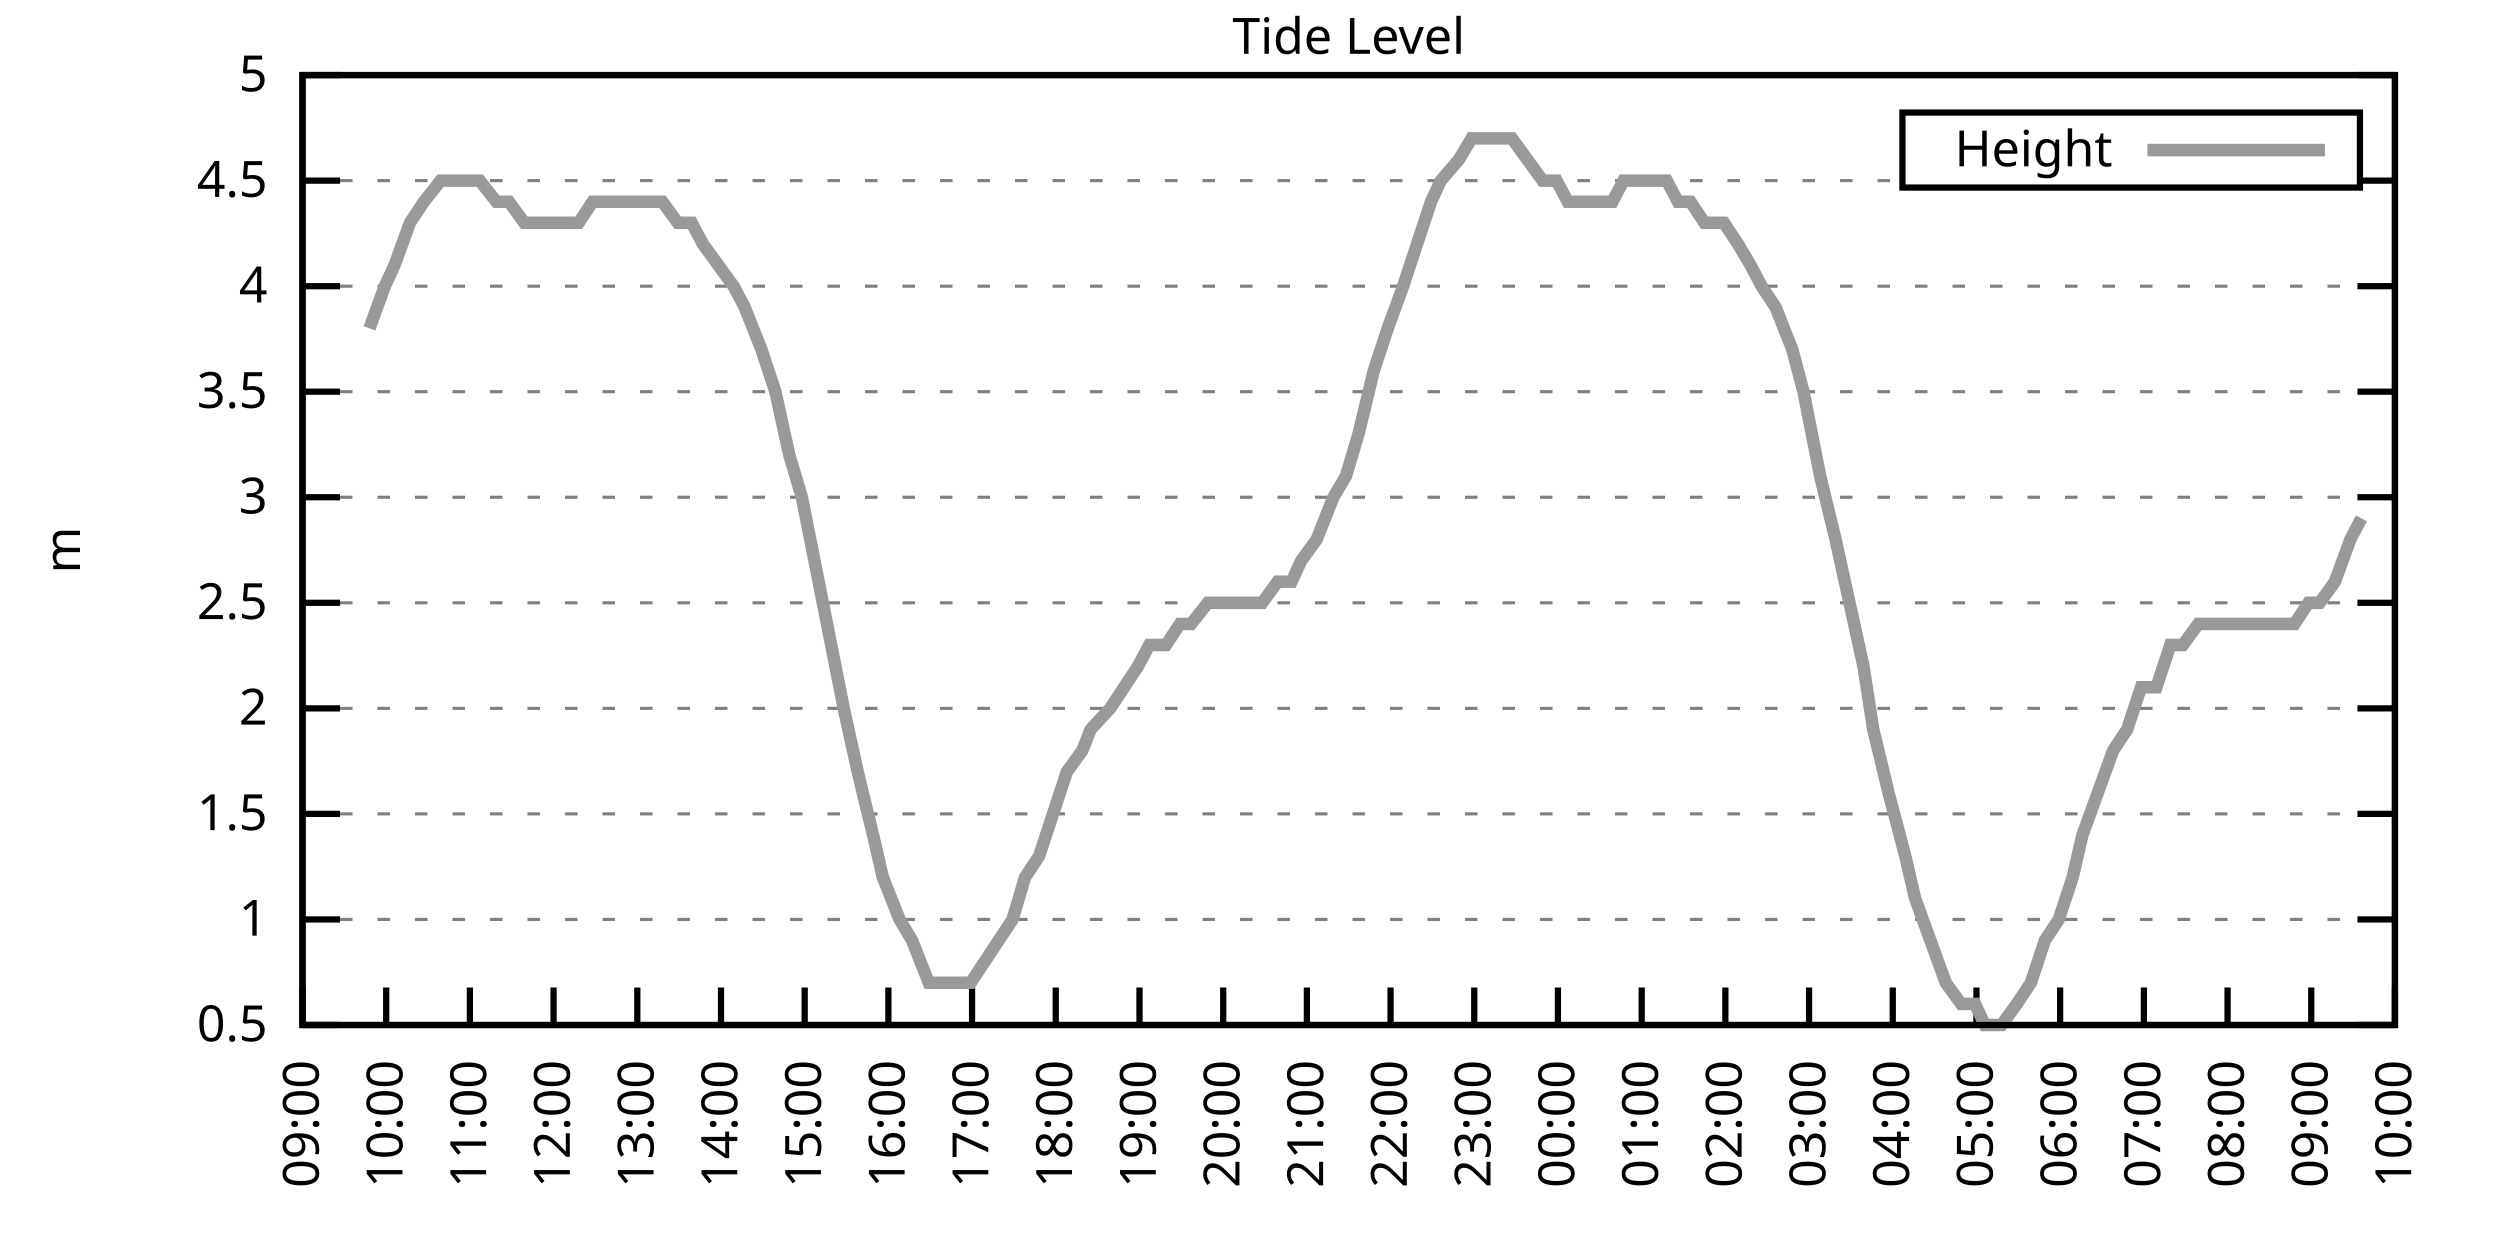
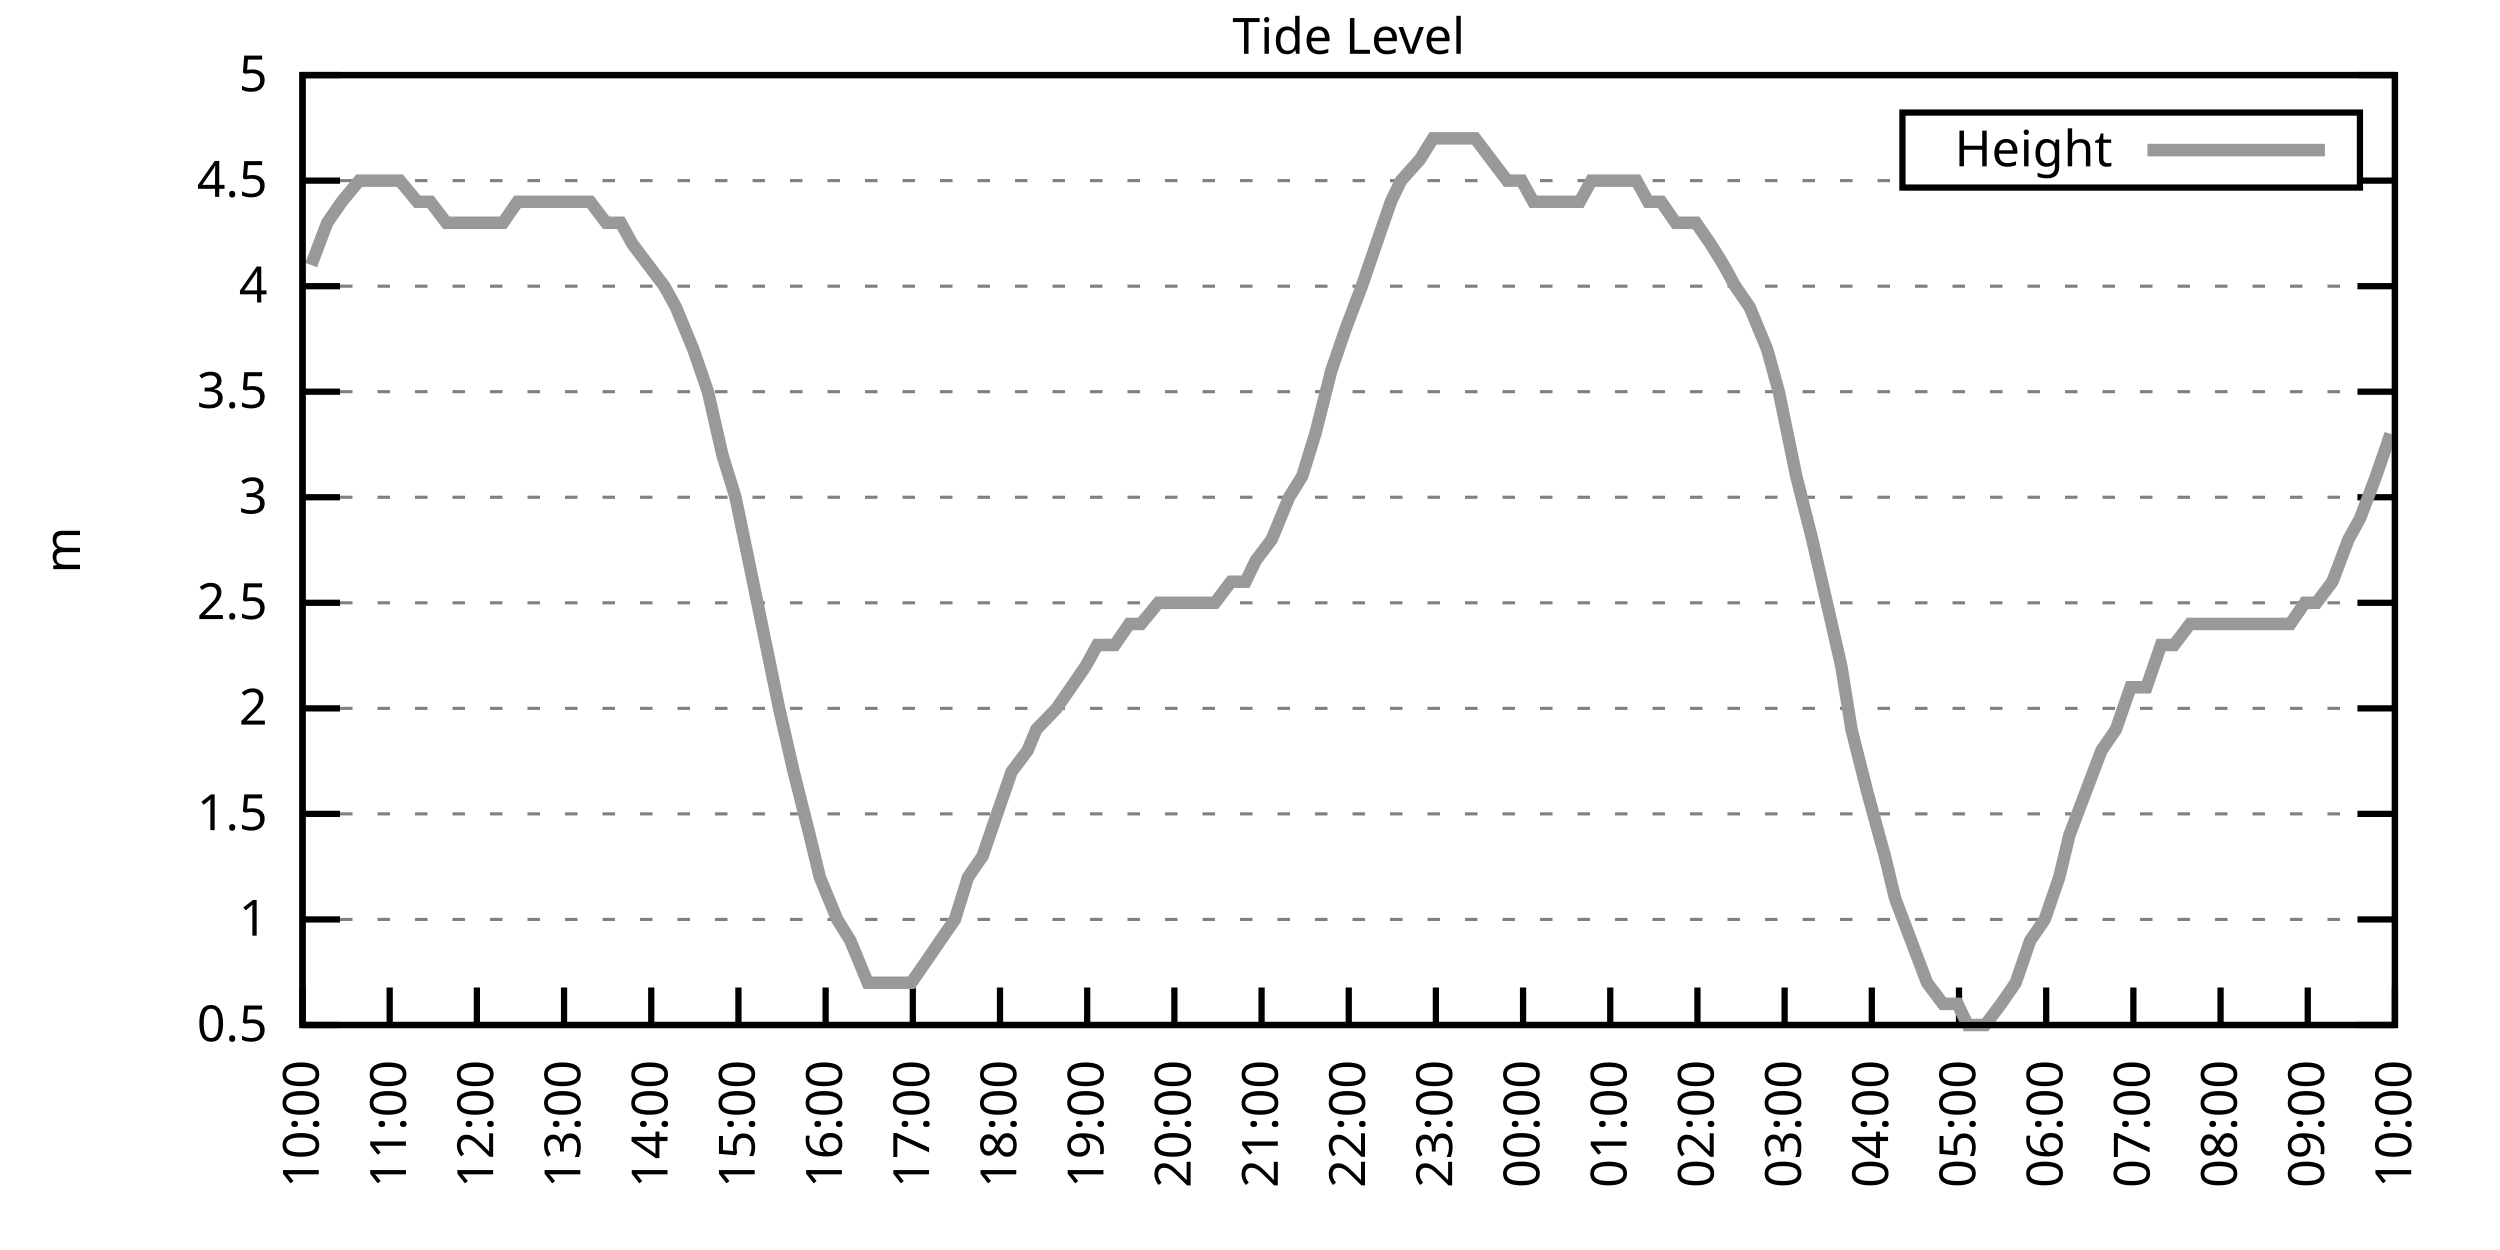
<svg xmlns="http://www.w3.org/2000/svg" xmlns:xlink="http://www.w3.org/1999/xlink" width="400" height="200" viewBox="0 0 400 200">
  <g id="gnuplot_canvas">
    <rect x="0" y="0" width="400" height="200" fill="none" />
    <defs>
      <circle id="gpDot" r="0.5" stroke-width="0.5" stroke="currentColor" />
      <path id="gpPt0" stroke-width="0.333" stroke="currentColor" d="M-1,0 h2 M0,-1 v2" />
      <path id="gpPt1" stroke-width="0.333" stroke="currentColor" d="M-1,-1 L1,1 M1,-1 L-1,1" />
      <path id="gpPt2" stroke-width="0.333" stroke="currentColor" d="M-1,0 L1,0 M0,-1 L0,1 M-1,-1 L1,1 M-1,1 L1,-1" />
      <rect id="gpPt3" stroke-width="0.333" stroke="currentColor" x="-1" y="-1" width="2" height="2" />
      <rect id="gpPt4" stroke-width="0.333" stroke="currentColor" fill="currentColor" x="-1" y="-1" width="2" height="2" />
      <circle id="gpPt5" stroke-width="0.333" stroke="currentColor" cx="0" cy="0" r="1" />
      <use xlink:href="#gpPt5" id="gpPt6" fill="currentColor" stroke="none" />
      <path id="gpPt7" stroke-width="0.333" stroke="currentColor" d="M0,-1.33 L-1.33,0.67 L1.33,0.67 z" />
      <use xlink:href="#gpPt7" id="gpPt8" fill="currentColor" stroke="none" />
      <use xlink:href="#gpPt7" id="gpPt9" stroke="currentColor" transform="rotate(180)" />
      <use xlink:href="#gpPt9" id="gpPt10" fill="currentColor" stroke="none" />
      <use xlink:href="#gpPt3" id="gpPt11" stroke="currentColor" transform="rotate(45)" />
      <use xlink:href="#gpPt11" id="gpPt12" fill="currentColor" stroke="none" />
      <path id="gpPt13" stroke-width="0.333" stroke="currentColor" d="M0,1.330 L1.265,0.411 L0.782,-1.067 L-0.782,-1.076 L-1.265,0.411 z" />
      <use xlink:href="#gpPt13" id="gpPt14" fill="currentColor" stroke="none" />
      <filter id="textbox" filterUnits="objectBoundingBox" x="0" y="0" height="1" width="1">
        <feFlood flood-color="white" flood-opacity="1" result="bgnd" />
        <feComposite in="SourceGraphic" in2="bgnd" operator="atop" />
      </filter>
      <filter id="greybox" filterUnits="objectBoundingBox" x="0" y="0" height="1" width="1">
        <feFlood flood-color="lightgrey" flood-opacity="1" result="grey" />
        <feComposite in="SourceGraphic" in2="grey" operator="atop" />
      </filter>
    </defs>
    <g fill="none" color="white" stroke="currentColor" stroke-width="1.00" stroke-linecap="butt" stroke-linejoin="miter">
</g>
    <g fill="none" color="black" stroke="currentColor" stroke-width="1.00" stroke-linecap="butt" stroke-linejoin="miter">
      <g stroke="none" shape-rendering="crispEdges">
        <polygon fill="rgb(255, 255, 255)" points="48.40,164.00 383.18,164.00 383.18,12.02 48.40,12.02 " />
      </g>
    </g>
    <g fill="none" color="black" stroke="currentColor" stroke-width="1.00" stroke-linecap="butt" stroke-linejoin="miter">
</g>
    <g fill="none" color="black" stroke="black" stroke-width="0.50" stroke-linecap="butt" stroke-linejoin="miter">
</g>
    <g fill="none" color="gray" stroke="currentColor" stroke-width="0.50" stroke-linecap="butt" stroke-linejoin="miter">
      <path stroke="gray" stroke-dasharray="2,4" class="gridline" d="M48.40,164.00 L383.19,164.00  " />
    </g>
    <g fill="none" color="gray" stroke="gray" stroke-width="1.00" stroke-linecap="butt" stroke-linejoin="miter">
</g>
    <g fill="none" color="black" stroke="currentColor" stroke-width="1.00" stroke-linecap="butt" stroke-linejoin="miter">
      <path stroke="black" d="M48.40,164.00 L54.40,164.00 M383.19,164.00 L377.19,164.00  " />
      <g transform="translate(42.80,166.60)" stroke="none" fill="black" font-family="Sans" font-size="8.00" text-anchor="end">
        <text>
          <tspan font-family="Sans"> 0.5</tspan>
        </text>
      </g>
    </g>
    <g fill="none" color="black" stroke="currentColor" stroke-width="1.00" stroke-linecap="butt" stroke-linejoin="miter">
</g>
    <g fill="none" color="black" stroke="black" stroke-width="0.50" stroke-linecap="butt" stroke-linejoin="miter">
</g>
    <g fill="none" color="gray" stroke="currentColor" stroke-width="0.50" stroke-linecap="butt" stroke-linejoin="miter">
      <path stroke="gray" stroke-dasharray="2,4" class="gridline" d="M48.40,147.11 L383.19,147.11  " />
    </g>
    <g fill="none" color="gray" stroke="gray" stroke-width="1.00" stroke-linecap="butt" stroke-linejoin="miter">
</g>
    <g fill="none" color="black" stroke="currentColor" stroke-width="1.00" stroke-linecap="butt" stroke-linejoin="miter">
      <path stroke="black" d="M48.40,147.11 L54.40,147.11 M383.19,147.11 L377.19,147.11  " />
      <g transform="translate(42.80,149.71)" stroke="none" fill="black" font-family="Sans" font-size="8.00" text-anchor="end">
        <text>
          <tspan font-family="Sans"> 1</tspan>
        </text>
      </g>
    </g>
    <g fill="none" color="black" stroke="currentColor" stroke-width="1.00" stroke-linecap="butt" stroke-linejoin="miter">
</g>
    <g fill="none" color="black" stroke="black" stroke-width="0.50" stroke-linecap="butt" stroke-linejoin="miter">
</g>
    <g fill="none" color="gray" stroke="currentColor" stroke-width="0.50" stroke-linecap="butt" stroke-linejoin="miter">
      <path stroke="gray" stroke-dasharray="2,4" class="gridline" d="M48.40,130.22 L383.19,130.22  " />
    </g>
    <g fill="none" color="gray" stroke="gray" stroke-width="1.00" stroke-linecap="butt" stroke-linejoin="miter">
</g>
    <g fill="none" color="black" stroke="currentColor" stroke-width="1.00" stroke-linecap="butt" stroke-linejoin="miter">
      <path stroke="black" d="M48.40,130.22 L54.40,130.22 M383.19,130.22 L377.19,130.22  " />
      <g transform="translate(42.80,132.82)" stroke="none" fill="black" font-family="Sans" font-size="8.00" text-anchor="end">
        <text>
          <tspan font-family="Sans"> 1.5</tspan>
        </text>
      </g>
    </g>
    <g fill="none" color="black" stroke="currentColor" stroke-width="1.00" stroke-linecap="butt" stroke-linejoin="miter">
</g>
    <g fill="none" color="black" stroke="black" stroke-width="0.50" stroke-linecap="butt" stroke-linejoin="miter">
</g>
    <g fill="none" color="gray" stroke="currentColor" stroke-width="0.50" stroke-linecap="butt" stroke-linejoin="miter">
      <path stroke="gray" stroke-dasharray="2,4" class="gridline" d="M48.40,113.34 L383.19,113.34  " />
    </g>
    <g fill="none" color="gray" stroke="gray" stroke-width="1.00" stroke-linecap="butt" stroke-linejoin="miter">
</g>
    <g fill="none" color="black" stroke="currentColor" stroke-width="1.00" stroke-linecap="butt" stroke-linejoin="miter">
      <path stroke="black" d="M48.40,113.34 L54.40,113.34 M383.19,113.34 L377.19,113.34  " />
      <g transform="translate(42.80,115.94)" stroke="none" fill="black" font-family="Sans" font-size="8.00" text-anchor="end">
        <text>
          <tspan font-family="Sans"> 2</tspan>
        </text>
      </g>
    </g>
    <g fill="none" color="black" stroke="currentColor" stroke-width="1.00" stroke-linecap="butt" stroke-linejoin="miter">
</g>
    <g fill="none" color="black" stroke="black" stroke-width="0.50" stroke-linecap="butt" stroke-linejoin="miter">
</g>
    <g fill="none" color="gray" stroke="currentColor" stroke-width="0.50" stroke-linecap="butt" stroke-linejoin="miter">
      <path stroke="gray" stroke-dasharray="2,4" class="gridline" d="M48.40,96.45 L383.19,96.45  " />
    </g>
    <g fill="none" color="gray" stroke="gray" stroke-width="1.00" stroke-linecap="butt" stroke-linejoin="miter">
</g>
    <g fill="none" color="black" stroke="currentColor" stroke-width="1.00" stroke-linecap="butt" stroke-linejoin="miter">
      <path stroke="black" d="M48.40,96.45 L54.40,96.45 M383.19,96.45 L377.19,96.45  " />
      <g transform="translate(42.80,99.05)" stroke="none" fill="black" font-family="Sans" font-size="8.00" text-anchor="end">
        <text>
          <tspan font-family="Sans"> 2.5</tspan>
        </text>
      </g>
    </g>
    <g fill="none" color="black" stroke="currentColor" stroke-width="1.00" stroke-linecap="butt" stroke-linejoin="miter">
</g>
    <g fill="none" color="black" stroke="black" stroke-width="0.50" stroke-linecap="butt" stroke-linejoin="miter">
</g>
    <g fill="none" color="gray" stroke="currentColor" stroke-width="0.50" stroke-linecap="butt" stroke-linejoin="miter">
      <path stroke="gray" stroke-dasharray="2,4" class="gridline" d="M48.40,79.56 L383.19,79.56  " />
    </g>
    <g fill="none" color="gray" stroke="gray" stroke-width="1.00" stroke-linecap="butt" stroke-linejoin="miter">
</g>
    <g fill="none" color="black" stroke="currentColor" stroke-width="1.00" stroke-linecap="butt" stroke-linejoin="miter">
      <path stroke="black" d="M48.40,79.56 L54.40,79.56 M383.19,79.56 L377.19,79.56  " />
      <g transform="translate(42.80,82.16)" stroke="none" fill="black" font-family="Sans" font-size="8.00" text-anchor="end">
        <text>
          <tspan font-family="Sans"> 3</tspan>
        </text>
      </g>
    </g>
    <g fill="none" color="black" stroke="currentColor" stroke-width="1.00" stroke-linecap="butt" stroke-linejoin="miter">
</g>
    <g fill="none" color="black" stroke="black" stroke-width="0.50" stroke-linecap="butt" stroke-linejoin="miter">
</g>
    <g fill="none" color="gray" stroke="currentColor" stroke-width="0.50" stroke-linecap="butt" stroke-linejoin="miter">
      <path stroke="gray" stroke-dasharray="2,4" class="gridline" d="M48.40,62.67 L383.19,62.67  " />
    </g>
    <g fill="none" color="gray" stroke="gray" stroke-width="1.00" stroke-linecap="butt" stroke-linejoin="miter">
</g>
    <g fill="none" color="black" stroke="currentColor" stroke-width="1.00" stroke-linecap="butt" stroke-linejoin="miter">
      <path stroke="black" d="M48.40,62.67 L54.40,62.67 M383.19,62.67 L377.19,62.67  " />
      <g transform="translate(42.80,65.27)" stroke="none" fill="black" font-family="Sans" font-size="8.00" text-anchor="end">
        <text>
          <tspan font-family="Sans"> 3.5</tspan>
        </text>
      </g>
    </g>
    <g fill="none" color="black" stroke="currentColor" stroke-width="1.00" stroke-linecap="butt" stroke-linejoin="miter">
</g>
    <g fill="none" color="black" stroke="black" stroke-width="0.50" stroke-linecap="butt" stroke-linejoin="miter">
</g>
    <g fill="none" color="gray" stroke="currentColor" stroke-width="0.50" stroke-linecap="butt" stroke-linejoin="miter">
      <path stroke="gray" stroke-dasharray="2,4" class="gridline" d="M48.40,45.79 L383.19,45.79  " />
    </g>
    <g fill="none" color="gray" stroke="gray" stroke-width="1.00" stroke-linecap="butt" stroke-linejoin="miter">
</g>
    <g fill="none" color="black" stroke="currentColor" stroke-width="1.00" stroke-linecap="butt" stroke-linejoin="miter">
      <path stroke="black" d="M48.40,45.79 L54.40,45.79 M383.19,45.79 L377.19,45.79  " />
      <g transform="translate(42.80,48.39)" stroke="none" fill="black" font-family="Sans" font-size="8.00" text-anchor="end">
        <text>
          <tspan font-family="Sans"> 4</tspan>
        </text>
      </g>
    </g>
    <g fill="none" color="black" stroke="currentColor" stroke-width="1.00" stroke-linecap="butt" stroke-linejoin="miter">
</g>
    <g fill="none" color="black" stroke="black" stroke-width="0.50" stroke-linecap="butt" stroke-linejoin="miter">
</g>
    <g fill="none" color="gray" stroke="currentColor" stroke-width="0.50" stroke-linecap="butt" stroke-linejoin="miter">
      <path stroke="gray" stroke-dasharray="2,4" class="gridline" d="M48.40,28.90 L304.39,28.90 M377.59,28.90 L383.19,28.90  " />
    </g>
    <g fill="none" color="gray" stroke="gray" stroke-width="1.00" stroke-linecap="butt" stroke-linejoin="miter">
</g>
    <g fill="none" color="black" stroke="currentColor" stroke-width="1.00" stroke-linecap="butt" stroke-linejoin="miter">
      <path stroke="black" d="M48.40,28.90 L54.40,28.90 M383.19,28.90 L377.19,28.90  " />
      <g transform="translate(42.80,31.50)" stroke="none" fill="black" font-family="Sans" font-size="8.00" text-anchor="end">
        <text>
          <tspan font-family="Sans"> 4.5</tspan>
        </text>
      </g>
    </g>
    <g fill="none" color="black" stroke="currentColor" stroke-width="1.00" stroke-linecap="butt" stroke-linejoin="miter">
</g>
    <g fill="none" color="black" stroke="black" stroke-width="0.50" stroke-linecap="butt" stroke-linejoin="miter">
</g>
    <g fill="none" color="gray" stroke="currentColor" stroke-width="0.50" stroke-linecap="butt" stroke-linejoin="miter">
      <path stroke="gray" stroke-dasharray="2,4" class="gridline" d="M48.40,12.01 L383.19,12.01  " />
    </g>
    <g fill="none" color="gray" stroke="gray" stroke-width="1.00" stroke-linecap="butt" stroke-linejoin="miter">
</g>
    <g fill="none" color="black" stroke="currentColor" stroke-width="1.00" stroke-linecap="butt" stroke-linejoin="miter">
      <path stroke="black" d="M48.40,12.01 L54.40,12.01 M383.19,12.01 L377.19,12.01  " />
      <g transform="translate(42.80,14.61)" stroke="none" fill="black" font-family="Sans" font-size="8.00" text-anchor="end">
        <text>
          <tspan font-family="Sans"> 5</tspan>
        </text>
      </g>
    </g>
    <g fill="none" color="black" stroke="currentColor" stroke-width="1.00" stroke-linecap="butt" stroke-linejoin="miter">
      <path stroke="black" d="M48.40,164.00 L48.40,158.00  " />
      <g transform="translate(51.00,169.60) rotate(270.00)" stroke="none" fill="black" font-family="Sans" font-size="8.00" text-anchor="end">
        <text>
-           <tspan font-family="Sans">09:00</tspan>
-         </text>
-       </g>
-     </g>
-     <g fill="none" color="black" stroke="currentColor" stroke-width="1.00" stroke-linecap="butt" stroke-linejoin="miter">
-       <path stroke="black" d="M61.79,164.00 L61.79,158.00  " />
-       <g transform="translate(64.39,169.60) rotate(270.00)" stroke="none" fill="black" font-family="Sans" font-size="8.00" text-anchor="end">
-         <text>
          <tspan font-family="Sans">10:00</tspan>
        </text>
      </g>
    </g>
    <g fill="none" color="black" stroke="currentColor" stroke-width="1.00" stroke-linecap="butt" stroke-linejoin="miter">
-       <path stroke="black" d="M75.18,164.00 L75.18,158.00  " />
-       <g transform="translate(77.78,169.60) rotate(270.00)" stroke="none" fill="black" font-family="Sans" font-size="8.00" text-anchor="end">
+       <path stroke="black" d="M62.35,164.00 L62.35,158.00  " />
+       <g transform="translate(64.95,169.60) rotate(270.00)" stroke="none" fill="black" font-family="Sans" font-size="8.00" text-anchor="end">
        <text>
          <tspan font-family="Sans">11:00</tspan>
        </text>
      </g>
    </g>
    <g fill="none" color="black" stroke="currentColor" stroke-width="1.00" stroke-linecap="butt" stroke-linejoin="miter">
-       <path stroke="black" d="M88.57,164.00 L88.57,158.00  " />
-       <g transform="translate(91.17,169.60) rotate(270.00)" stroke="none" fill="black" font-family="Sans" font-size="8.00" text-anchor="end">
+       <path stroke="black" d="M76.30,164.00 L76.30,158.00  " />
+       <g transform="translate(78.90,169.60) rotate(270.00)" stroke="none" fill="black" font-family="Sans" font-size="8.00" text-anchor="end">
        <text>
          <tspan font-family="Sans">12:00</tspan>
        </text>
      </g>
    </g>
    <g fill="none" color="black" stroke="currentColor" stroke-width="1.00" stroke-linecap="butt" stroke-linejoin="miter">
-       <path stroke="black" d="M101.97,164.00 L101.97,158.00  " />
-       <g transform="translate(104.57,169.60) rotate(270.00)" stroke="none" fill="black" font-family="Sans" font-size="8.00" text-anchor="end">
+       <path stroke="black" d="M90.25,164.00 L90.25,158.00  " />
+       <g transform="translate(92.85,169.60) rotate(270.00)" stroke="none" fill="black" font-family="Sans" font-size="8.00" text-anchor="end">
        <text>
          <tspan font-family="Sans">13:00</tspan>
        </text>
      </g>
    </g>
    <g fill="none" color="black" stroke="currentColor" stroke-width="1.00" stroke-linecap="butt" stroke-linejoin="miter">
-       <path stroke="black" d="M115.36,164.00 L115.36,158.00  " />
-       <g transform="translate(117.96,169.60) rotate(270.00)" stroke="none" fill="black" font-family="Sans" font-size="8.00" text-anchor="end">
+       <path stroke="black" d="M104.20,164.00 L104.20,158.00  " />
+       <g transform="translate(106.80,169.60) rotate(270.00)" stroke="none" fill="black" font-family="Sans" font-size="8.00" text-anchor="end">
        <text>
          <tspan font-family="Sans">14:00</tspan>
        </text>
      </g>
    </g>
    <g fill="none" color="black" stroke="currentColor" stroke-width="1.00" stroke-linecap="butt" stroke-linejoin="miter">
-       <path stroke="black" d="M128.75,164.00 L128.75,158.00  " />
-       <g transform="translate(131.35,169.60) rotate(270.00)" stroke="none" fill="black" font-family="Sans" font-size="8.00" text-anchor="end">
+       <path stroke="black" d="M118.15,164.00 L118.15,158.00  " />
+       <g transform="translate(120.75,169.60) rotate(270.00)" stroke="none" fill="black" font-family="Sans" font-size="8.00" text-anchor="end">
        <text>
          <tspan font-family="Sans">15:00</tspan>
        </text>
      </g>
    </g>
    <g fill="none" color="black" stroke="currentColor" stroke-width="1.00" stroke-linecap="butt" stroke-linejoin="miter">
-       <path stroke="black" d="M142.14,164.00 L142.14,158.00  " />
-       <g transform="translate(144.74,169.60) rotate(270.00)" stroke="none" fill="black" font-family="Sans" font-size="8.00" text-anchor="end">
+       <path stroke="black" d="M132.10,164.00 L132.10,158.00  " />
+       <g transform="translate(134.70,169.60) rotate(270.00)" stroke="none" fill="black" font-family="Sans" font-size="8.00" text-anchor="end">
        <text>
          <tspan font-family="Sans">16:00</tspan>
        </text>
      </g>
    </g>
    <g fill="none" color="black" stroke="currentColor" stroke-width="1.00" stroke-linecap="butt" stroke-linejoin="miter">
-       <path stroke="black" d="M155.53,164.00 L155.53,158.00  " />
-       <g transform="translate(158.13,169.60) rotate(270.00)" stroke="none" fill="black" font-family="Sans" font-size="8.00" text-anchor="end">
+       <path stroke="black" d="M146.05,164.00 L146.05,158.00  " />
+       <g transform="translate(148.65,169.60) rotate(270.00)" stroke="none" fill="black" font-family="Sans" font-size="8.00" text-anchor="end">
        <text>
          <tspan font-family="Sans">17:00</tspan>
        </text>
      </g>
    </g>
    <g fill="none" color="black" stroke="currentColor" stroke-width="1.00" stroke-linecap="butt" stroke-linejoin="miter">
-       <path stroke="black" d="M168.92,164.00 L168.92,158.00  " />
-       <g transform="translate(171.52,169.60) rotate(270.00)" stroke="none" fill="black" font-family="Sans" font-size="8.00" text-anchor="end">
+       <path stroke="black" d="M160.00,164.00 L160.00,158.00  " />
+       <g transform="translate(162.60,169.60) rotate(270.00)" stroke="none" fill="black" font-family="Sans" font-size="8.00" text-anchor="end">
        <text>
          <tspan font-family="Sans">18:00</tspan>
        </text>
      </g>
    </g>
    <g fill="none" color="black" stroke="currentColor" stroke-width="1.00" stroke-linecap="butt" stroke-linejoin="miter">
-       <path stroke="black" d="M182.32,164.00 L182.32,158.00  " />
-       <g transform="translate(184.92,169.60) rotate(270.00)" stroke="none" fill="black" font-family="Sans" font-size="8.00" text-anchor="end">
+       <path stroke="black" d="M173.95,164.00 L173.95,158.00  " />
+       <g transform="translate(176.55,169.60) rotate(270.00)" stroke="none" fill="black" font-family="Sans" font-size="8.00" text-anchor="end">
        <text>
          <tspan font-family="Sans">19:00</tspan>
        </text>
      </g>
    </g>
    <g fill="none" color="black" stroke="currentColor" stroke-width="1.00" stroke-linecap="butt" stroke-linejoin="miter">
-       <path stroke="black" d="M195.71,164.00 L195.71,158.00  " />
-       <g transform="translate(198.31,169.60) rotate(270.00)" stroke="none" fill="black" font-family="Sans" font-size="8.00" text-anchor="end">
+       <path stroke="black" d="M187.90,164.00 L187.90,158.00  " />
+       <g transform="translate(190.50,169.60) rotate(270.00)" stroke="none" fill="black" font-family="Sans" font-size="8.00" text-anchor="end">
        <text>
          <tspan font-family="Sans">20:00</tspan>
        </text>
      </g>
    </g>
    <g fill="none" color="black" stroke="currentColor" stroke-width="1.00" stroke-linecap="butt" stroke-linejoin="miter">
-       <path stroke="black" d="M209.10,164.00 L209.10,158.00  " />
-       <g transform="translate(211.70,169.60) rotate(270.00)" stroke="none" fill="black" font-family="Sans" font-size="8.00" text-anchor="end">
+       <path stroke="black" d="M201.85,164.00 L201.85,158.00  " />
+       <g transform="translate(204.45,169.60) rotate(270.00)" stroke="none" fill="black" font-family="Sans" font-size="8.00" text-anchor="end">
        <text>
          <tspan font-family="Sans">21:00</tspan>
        </text>
      </g>
    </g>
    <g fill="none" color="black" stroke="currentColor" stroke-width="1.00" stroke-linecap="butt" stroke-linejoin="miter">
-       <path stroke="black" d="M222.49,164.00 L222.49,158.00  " />
-       <g transform="translate(225.09,169.60) rotate(270.00)" stroke="none" fill="black" font-family="Sans" font-size="8.00" text-anchor="end">
+       <path stroke="black" d="M215.80,164.00 L215.80,158.00  " />
+       <g transform="translate(218.40,169.60) rotate(270.00)" stroke="none" fill="black" font-family="Sans" font-size="8.00" text-anchor="end">
        <text>
          <tspan font-family="Sans">22:00</tspan>
        </text>
      </g>
    </g>
    <g fill="none" color="black" stroke="currentColor" stroke-width="1.00" stroke-linecap="butt" stroke-linejoin="miter">
-       <path stroke="black" d="M235.88,164.00 L235.88,158.00  " />
-       <g transform="translate(238.48,169.60) rotate(270.00)" stroke="none" fill="black" font-family="Sans" font-size="8.00" text-anchor="end">
+       <path stroke="black" d="M229.74,164.00 L229.74,158.00  " />
+       <g transform="translate(232.34,169.60) rotate(270.00)" stroke="none" fill="black" font-family="Sans" font-size="8.00" text-anchor="end">
        <text>
          <tspan font-family="Sans">23:00</tspan>
        </text>
      </g>
    </g>
    <g fill="none" color="black" stroke="currentColor" stroke-width="1.00" stroke-linecap="butt" stroke-linejoin="miter">
-       <path stroke="black" d="M249.27,164.00 L249.27,158.00  " />
-       <g transform="translate(251.87,169.60) rotate(270.00)" stroke="none" fill="black" font-family="Sans" font-size="8.00" text-anchor="end">
+       <path stroke="black" d="M243.69,164.00 L243.69,158.00  " />
+       <g transform="translate(246.29,169.60) rotate(270.00)" stroke="none" fill="black" font-family="Sans" font-size="8.00" text-anchor="end">
        <text>
          <tspan font-family="Sans">00:00</tspan>
        </text>
      </g>
    </g>
    <g fill="none" color="black" stroke="currentColor" stroke-width="1.00" stroke-linecap="butt" stroke-linejoin="miter">
-       <path stroke="black" d="M262.67,164.00 L262.67,158.00  " />
-       <g transform="translate(265.27,169.60) rotate(270.00)" stroke="none" fill="black" font-family="Sans" font-size="8.00" text-anchor="end">
+       <path stroke="black" d="M257.64,164.00 L257.64,158.00  " />
+       <g transform="translate(260.24,169.60) rotate(270.00)" stroke="none" fill="black" font-family="Sans" font-size="8.00" text-anchor="end">
        <text>
          <tspan font-family="Sans">01:00</tspan>
        </text>
      </g>
    </g>
    <g fill="none" color="black" stroke="currentColor" stroke-width="1.00" stroke-linecap="butt" stroke-linejoin="miter">
-       <path stroke="black" d="M276.06,164.00 L276.06,158.00  " />
-       <g transform="translate(278.66,169.60) rotate(270.00)" stroke="none" fill="black" font-family="Sans" font-size="8.00" text-anchor="end">
+       <path stroke="black" d="M271.59,164.00 L271.59,158.00  " />
+       <g transform="translate(274.19,169.60) rotate(270.00)" stroke="none" fill="black" font-family="Sans" font-size="8.00" text-anchor="end">
        <text>
          <tspan font-family="Sans">02:00</tspan>
        </text>
      </g>
    </g>
    <g fill="none" color="black" stroke="currentColor" stroke-width="1.00" stroke-linecap="butt" stroke-linejoin="miter">
-       <path stroke="black" d="M289.45,164.00 L289.45,158.00  " />
-       <g transform="translate(292.05,169.60) rotate(270.00)" stroke="none" fill="black" font-family="Sans" font-size="8.00" text-anchor="end">
+       <path stroke="black" d="M285.54,164.00 L285.54,158.00  " />
+       <g transform="translate(288.14,169.60) rotate(270.00)" stroke="none" fill="black" font-family="Sans" font-size="8.00" text-anchor="end">
        <text>
          <tspan font-family="Sans">03:00</tspan>
        </text>
      </g>
    </g>
    <g fill="none" color="black" stroke="currentColor" stroke-width="1.00" stroke-linecap="butt" stroke-linejoin="miter">
-       <path stroke="black" d="M302.84,164.00 L302.84,158.00  " />
-       <g transform="translate(305.44,169.60) rotate(270.00)" stroke="none" fill="black" font-family="Sans" font-size="8.00" text-anchor="end">
+       <path stroke="black" d="M299.49,164.00 L299.49,158.00  " />
+       <g transform="translate(302.09,169.60) rotate(270.00)" stroke="none" fill="black" font-family="Sans" font-size="8.00" text-anchor="end">
        <text>
          <tspan font-family="Sans">04:00</tspan>
        </text>
      </g>
    </g>
    <g fill="none" color="black" stroke="currentColor" stroke-width="1.00" stroke-linecap="butt" stroke-linejoin="miter">
-       <path stroke="black" d="M316.23,164.00 L316.23,158.00  " />
-       <g transform="translate(318.83,169.60) rotate(270.00)" stroke="none" fill="black" font-family="Sans" font-size="8.00" text-anchor="end">
+       <path stroke="black" d="M313.44,164.00 L313.44,158.00  " />
+       <g transform="translate(316.04,169.60) rotate(270.00)" stroke="none" fill="black" font-family="Sans" font-size="8.00" text-anchor="end">
        <text>
          <tspan font-family="Sans">05:00</tspan>
        </text>
      </g>
    </g>
    <g fill="none" color="black" stroke="currentColor" stroke-width="1.00" stroke-linecap="butt" stroke-linejoin="miter">
-       <path stroke="black" d="M329.62,164.00 L329.62,158.00  " />
-       <g transform="translate(332.22,169.60) rotate(270.00)" stroke="none" fill="black" font-family="Sans" font-size="8.00" text-anchor="end">
+       <path stroke="black" d="M327.39,164.00 L327.39,158.00  " />
+       <g transform="translate(329.99,169.60) rotate(270.00)" stroke="none" fill="black" font-family="Sans" font-size="8.00" text-anchor="end">
        <text>
          <tspan font-family="Sans">06:00</tspan>
        </text>
      </g>
    </g>
    <g fill="none" color="black" stroke="currentColor" stroke-width="1.00" stroke-linecap="butt" stroke-linejoin="miter">
-       <path stroke="black" d="M343.02,164.00 L343.02,158.00  " />
-       <g transform="translate(345.62,169.60) rotate(270.00)" stroke="none" fill="black" font-family="Sans" font-size="8.00" text-anchor="end">
+       <path stroke="black" d="M341.34,164.00 L341.34,158.00  " />
+       <g transform="translate(343.94,169.60) rotate(270.00)" stroke="none" fill="black" font-family="Sans" font-size="8.00" text-anchor="end">
        <text>
          <tspan font-family="Sans">07:00</tspan>
        </text>
      </g>
    </g>
    <g fill="none" color="black" stroke="currentColor" stroke-width="1.00" stroke-linecap="butt" stroke-linejoin="miter">
-       <path stroke="black" d="M356.41,164.00 L356.41,158.00  " />
-       <g transform="translate(359.01,169.60) rotate(270.00)" stroke="none" fill="black" font-family="Sans" font-size="8.00" text-anchor="end">
+       <path stroke="black" d="M355.29,164.00 L355.29,158.00  " />
+       <g transform="translate(357.89,169.60) rotate(270.00)" stroke="none" fill="black" font-family="Sans" font-size="8.00" text-anchor="end">
        <text>
          <tspan font-family="Sans">08:00</tspan>
        </text>
      </g>
    </g>
    <g fill="none" color="black" stroke="currentColor" stroke-width="1.00" stroke-linecap="butt" stroke-linejoin="miter">
-       <path stroke="black" d="M369.80,164.00 L369.80,158.00  " />
-       <g transform="translate(372.40,169.60) rotate(270.00)" stroke="none" fill="black" font-family="Sans" font-size="8.00" text-anchor="end">
+       <path stroke="black" d="M369.24,164.00 L369.24,158.00  " />
+       <g transform="translate(371.84,169.60) rotate(270.00)" stroke="none" fill="black" font-family="Sans" font-size="8.00" text-anchor="end">
        <text>
          <tspan font-family="Sans">09:00</tspan>
        </text>
      </g>
    </g>
    <g fill="none" color="black" stroke="currentColor" stroke-width="1.00" stroke-linecap="butt" stroke-linejoin="miter">
      <path stroke="black" d="M383.19,164.00 L383.19,158.00  " />
      <g transform="translate(385.79,169.60) rotate(270.00)" stroke="none" fill="black" font-family="Sans" font-size="8.00" text-anchor="end">
        <text>
          <tspan font-family="Sans">10:00</tspan>
        </text>
      </g>
    </g>
    <g fill="none" color="black" stroke="currentColor" stroke-width="1.00" stroke-linecap="butt" stroke-linejoin="miter">
</g>
    <g fill="none" color="black" stroke="currentColor" stroke-width="1.00" stroke-linecap="butt" stroke-linejoin="miter">
      <path stroke="black" d="M48.40,12.01 L48.40,164.00 L383.19,164.00 L383.19,12.01 L48.40,12.01 Z  " />
    </g>
    <g fill="none" color="black" stroke="currentColor" stroke-width="1.00" stroke-linecap="butt" stroke-linejoin="miter">
</g>
    <g fill="none" color="black" stroke="currentColor" stroke-width="1.00" stroke-linecap="butt" stroke-linejoin="miter">
      <path stroke="black" d="M304.39,30.01 L304.39,18.01 L377.59,18.01 L377.59,30.01 L304.39,30.01 Z  " />
    </g>
    <g id="Tide_level_plot_1">
      <g fill="none" color="white" stroke="black" stroke-width="2.00" stroke-linecap="butt" stroke-linejoin="miter">
</g>
      <g fill="none" color="black" stroke="currentColor" stroke-width="2.00" stroke-linecap="butt" stroke-linejoin="miter">
        <g transform="translate(337.99,26.61)" stroke="none" fill="black" font-family="Sans" font-size="8.00" text-anchor="end">
          <text>
            <tspan font-family="Sans">Height</tspan>
          </text>
        </g>
      </g>
      <g fill="none" color="black" stroke="currentColor" stroke-width="2.00" stroke-linecap="butt" stroke-linejoin="miter">
-         <path stroke="rgb(153, 153, 153)" d="M343.59,24.01 L371.99,24.01 M59.11,52.54 L61.57,45.79 L63.13,42.41 L65.59,35.65 L67.82,32.28 L70.50,28.90   L72.28,28.90 L74.51,28.90 L76.75,28.90 L79.42,32.28 L81.43,32.28 L83.89,35.65 L86.12,35.65 L88.35,35.65   L90.58,35.65 L92.59,35.65 L94.82,32.28 L97.06,32.28 L99.06,32.28 L101.52,32.28 L103.75,32.28 L105.98,32.28   L108.44,35.65 L110.67,35.65 L112.46,39.03 L114.91,42.41 L117.37,45.79 L119.15,49.16 L121.83,55.92 L124.06,62.67   L126.29,72.81 L128.30,79.56 L130.31,89.69 L132.99,103.20 L135.00,113.34 L137.23,123.47 L139.69,133.60 L141.25,140.36   L143.93,147.11 L145.94,150.49 L148.61,157.24 L150.85,157.24 L153.08,157.24 L155.31,157.24 L157.54,153.87 L159.77,150.49   L162.01,147.11 L164.01,140.36 L166.25,136.98 L168.48,130.22 L170.71,123.47 L173.17,120.09 L174.50,116.71 L177.63,113.34   L179.86,109.96 L182.09,106.58 L183.88,103.20 L186.56,103.20 L188.79,99.83 L190.57,99.83 L193.25,96.45 L195.48,96.45   L197.27,96.45 L199.73,96.45 L201.96,96.45 L204.41,93.07 L206.64,93.07 L208.21,89.69 L210.66,86.32 L213.34,79.56   L215.35,76.18 L217.36,69.43 L219.81,59.30 L222.04,52.54 L224.50,45.79 L226.73,39.03 L228.96,32.28 L230.53,28.90   L233.43,25.52 L235.44,22.14 L237.22,22.14 L239.68,22.14 L241.91,22.14 L244.36,25.52 L246.82,28.90 L249.05,28.90   L250.84,32.28 L253.51,32.28 L255.75,32.28 L257.98,32.28 L259.76,28.90 L262.22,28.90 L264.67,28.90 L266.68,28.90   L268.47,32.28 L270.48,32.28 L272.71,35.65 L275.83,35.65 L278.07,39.03 L280.07,42.41 L281.86,45.79 L284.09,49.16   L286.77,55.92 L288.56,62.67 L291.23,76.18 L293.69,86.32 L295.92,96.45 L298.15,106.58 L299.72,116.71 L302.17,126.85   L304.85,136.98 L306.41,143.73 L308.87,150.49 L311.32,157.24 L313.78,160.62 L316.01,160.62 L317.57,164.00 L320.25,164.00   L322.70,160.62 L324.94,157.24 L327.17,150.49 L329.40,147.11 L331.63,140.36 L333.19,133.60 L335.65,126.85 L338.10,120.09   L340.34,116.71 L342.57,109.96 L345.02,109.96 L347.26,103.20 L349.26,103.20 L351.72,99.83 L353.95,99.83 L356.18,99.83   L357.75,99.83 L360.42,99.83 L362.66,99.83 L364.89,99.83 L367.12,99.83 L369.35,96.45 L371.14,96.45 L373.59,93.07   L376.05,86.32 L377.83,82.94  " />
+         <path stroke="rgb(153, 153, 153)" d="M343.59,24.01 L371.99,24.01 M49.79,42.41 L52.35,35.65 L54.68,32.28 L57.47,28.90 L59.33,28.90 L61.65,28.90   L63.98,28.90 L66.77,32.28 L68.86,32.28 L71.42,35.65 L73.74,35.65 L76.07,35.65 L78.39,35.65 L80.48,35.65   L82.81,32.28 L85.13,32.28 L87.23,32.28 L89.78,32.28 L92.11,32.28 L94.43,32.28 L96.99,35.65 L99.32,35.65   L101.18,39.03 L103.73,42.41 L106.29,45.79 L108.15,49.16 L110.94,55.92 L113.27,62.67 L115.59,72.81 L117.68,79.56   L119.78,89.69 L122.57,103.20 L124.66,113.34 L126.98,123.47 L129.54,133.60 L131.17,140.36 L133.96,147.11 L136.05,150.49   L138.84,157.24 L141.16,157.24 L143.49,157.24 L145.81,157.24 L148.14,153.87 L150.46,150.49 L152.79,147.11 L154.88,140.36   L157.21,136.98 L159.53,130.22 L161.86,123.47 L164.41,120.09 L165.81,116.71 L169.06,113.34 L171.39,109.96 L173.71,106.58   L175.57,103.20 L178.36,103.20 L180.69,99.83 L182.55,99.83 L185.34,96.45 L187.66,96.45 L189.52,96.45 L192.08,96.45   L194.41,96.45 L196.96,93.07 L199.29,93.07 L200.92,89.69 L203.47,86.32 L206.26,79.56 L208.36,76.18 L210.45,69.43   L213.01,59.30 L215.33,52.54 L217.89,45.79 L220.21,39.03 L222.54,32.28 L224.16,28.90 L227.19,25.52 L229.28,22.14   L231.14,22.14 L233.70,22.14 L236.02,22.14 L238.58,25.52 L241.14,28.90 L243.46,28.90 L245.32,32.28 L248.11,32.28   L250.44,32.28 L252.76,32.28 L254.62,28.90 L257.18,28.90 L259.74,28.90 L261.83,28.90 L263.69,32.28 L265.78,32.28   L268.11,35.65 L271.36,35.65 L273.69,39.03 L275.78,42.41 L277.64,45.79 L279.96,49.16 L282.75,55.92 L284.61,62.67   L287.40,76.18 L289.96,86.32 L292.29,96.45 L294.61,106.58 L296.24,116.71 L298.80,126.85 L301.58,136.98 L303.21,143.73   L305.77,150.49 L308.33,157.24 L310.88,160.62 L313.21,160.62 L314.84,164.00 L317.63,164.00 L320.18,160.62 L322.51,157.24   L324.83,150.49 L327.16,147.11 L329.48,140.36 L331.11,133.60 L333.67,126.85 L336.23,120.09 L338.55,116.71 L340.88,109.96   L343.43,109.96 L345.76,103.20 L347.85,103.20 L350.41,99.83 L352.73,99.83 L355.06,99.83 L356.69,99.83 L359.48,99.83   L361.80,99.83 L364.13,99.83 L366.45,99.83 L368.78,96.45 L370.64,96.45 L373.19,93.07 L375.75,86.32 L377.61,82.94   L380.17,76.18 L382.49,69.43  " />
      </g>
    </g>
    <g fill="none" color="black" stroke="currentColor" stroke-width="2.00" stroke-linecap="butt" stroke-linejoin="miter">
</g>
    <g fill="none" color="black" stroke="black" stroke-width="1.00" stroke-linecap="butt" stroke-linejoin="miter">
</g>
    <g fill="none" color="black" stroke="currentColor" stroke-width="1.00" stroke-linecap="butt" stroke-linejoin="miter">
      <path stroke="black" d="M48.40,12.01 L48.40,164.00 L383.19,164.00 L383.19,12.01 L48.40,12.01 Z  " />
      <g transform="translate(12.80,88.01) rotate(270.00)" stroke="none" fill="black" font-family="Sans" font-size="8.00" text-anchor="middle">
        <text>
          <tspan font-family="Sans">m</tspan>
        </text>
      </g>
    </g>
    <g fill="none" color="black" stroke="currentColor" stroke-width="1.00" stroke-linecap="butt" stroke-linejoin="miter">
</g>
    <g fill="none" color="black" stroke="currentColor" stroke-width="1.00" stroke-linecap="butt" stroke-linejoin="miter">
      <g transform="translate(215.79,8.61)" stroke="none" fill="black" font-family="Sans" font-size="8.00" text-anchor="middle">
        <text>
          <tspan font-family="Sans">Tide Level</tspan>
        </text>
      </g>
    </g>
    <g fill="none" color="black" stroke="currentColor" stroke-width="1.00" stroke-linecap="butt" stroke-linejoin="miter">
</g>
  </g>
</svg>
